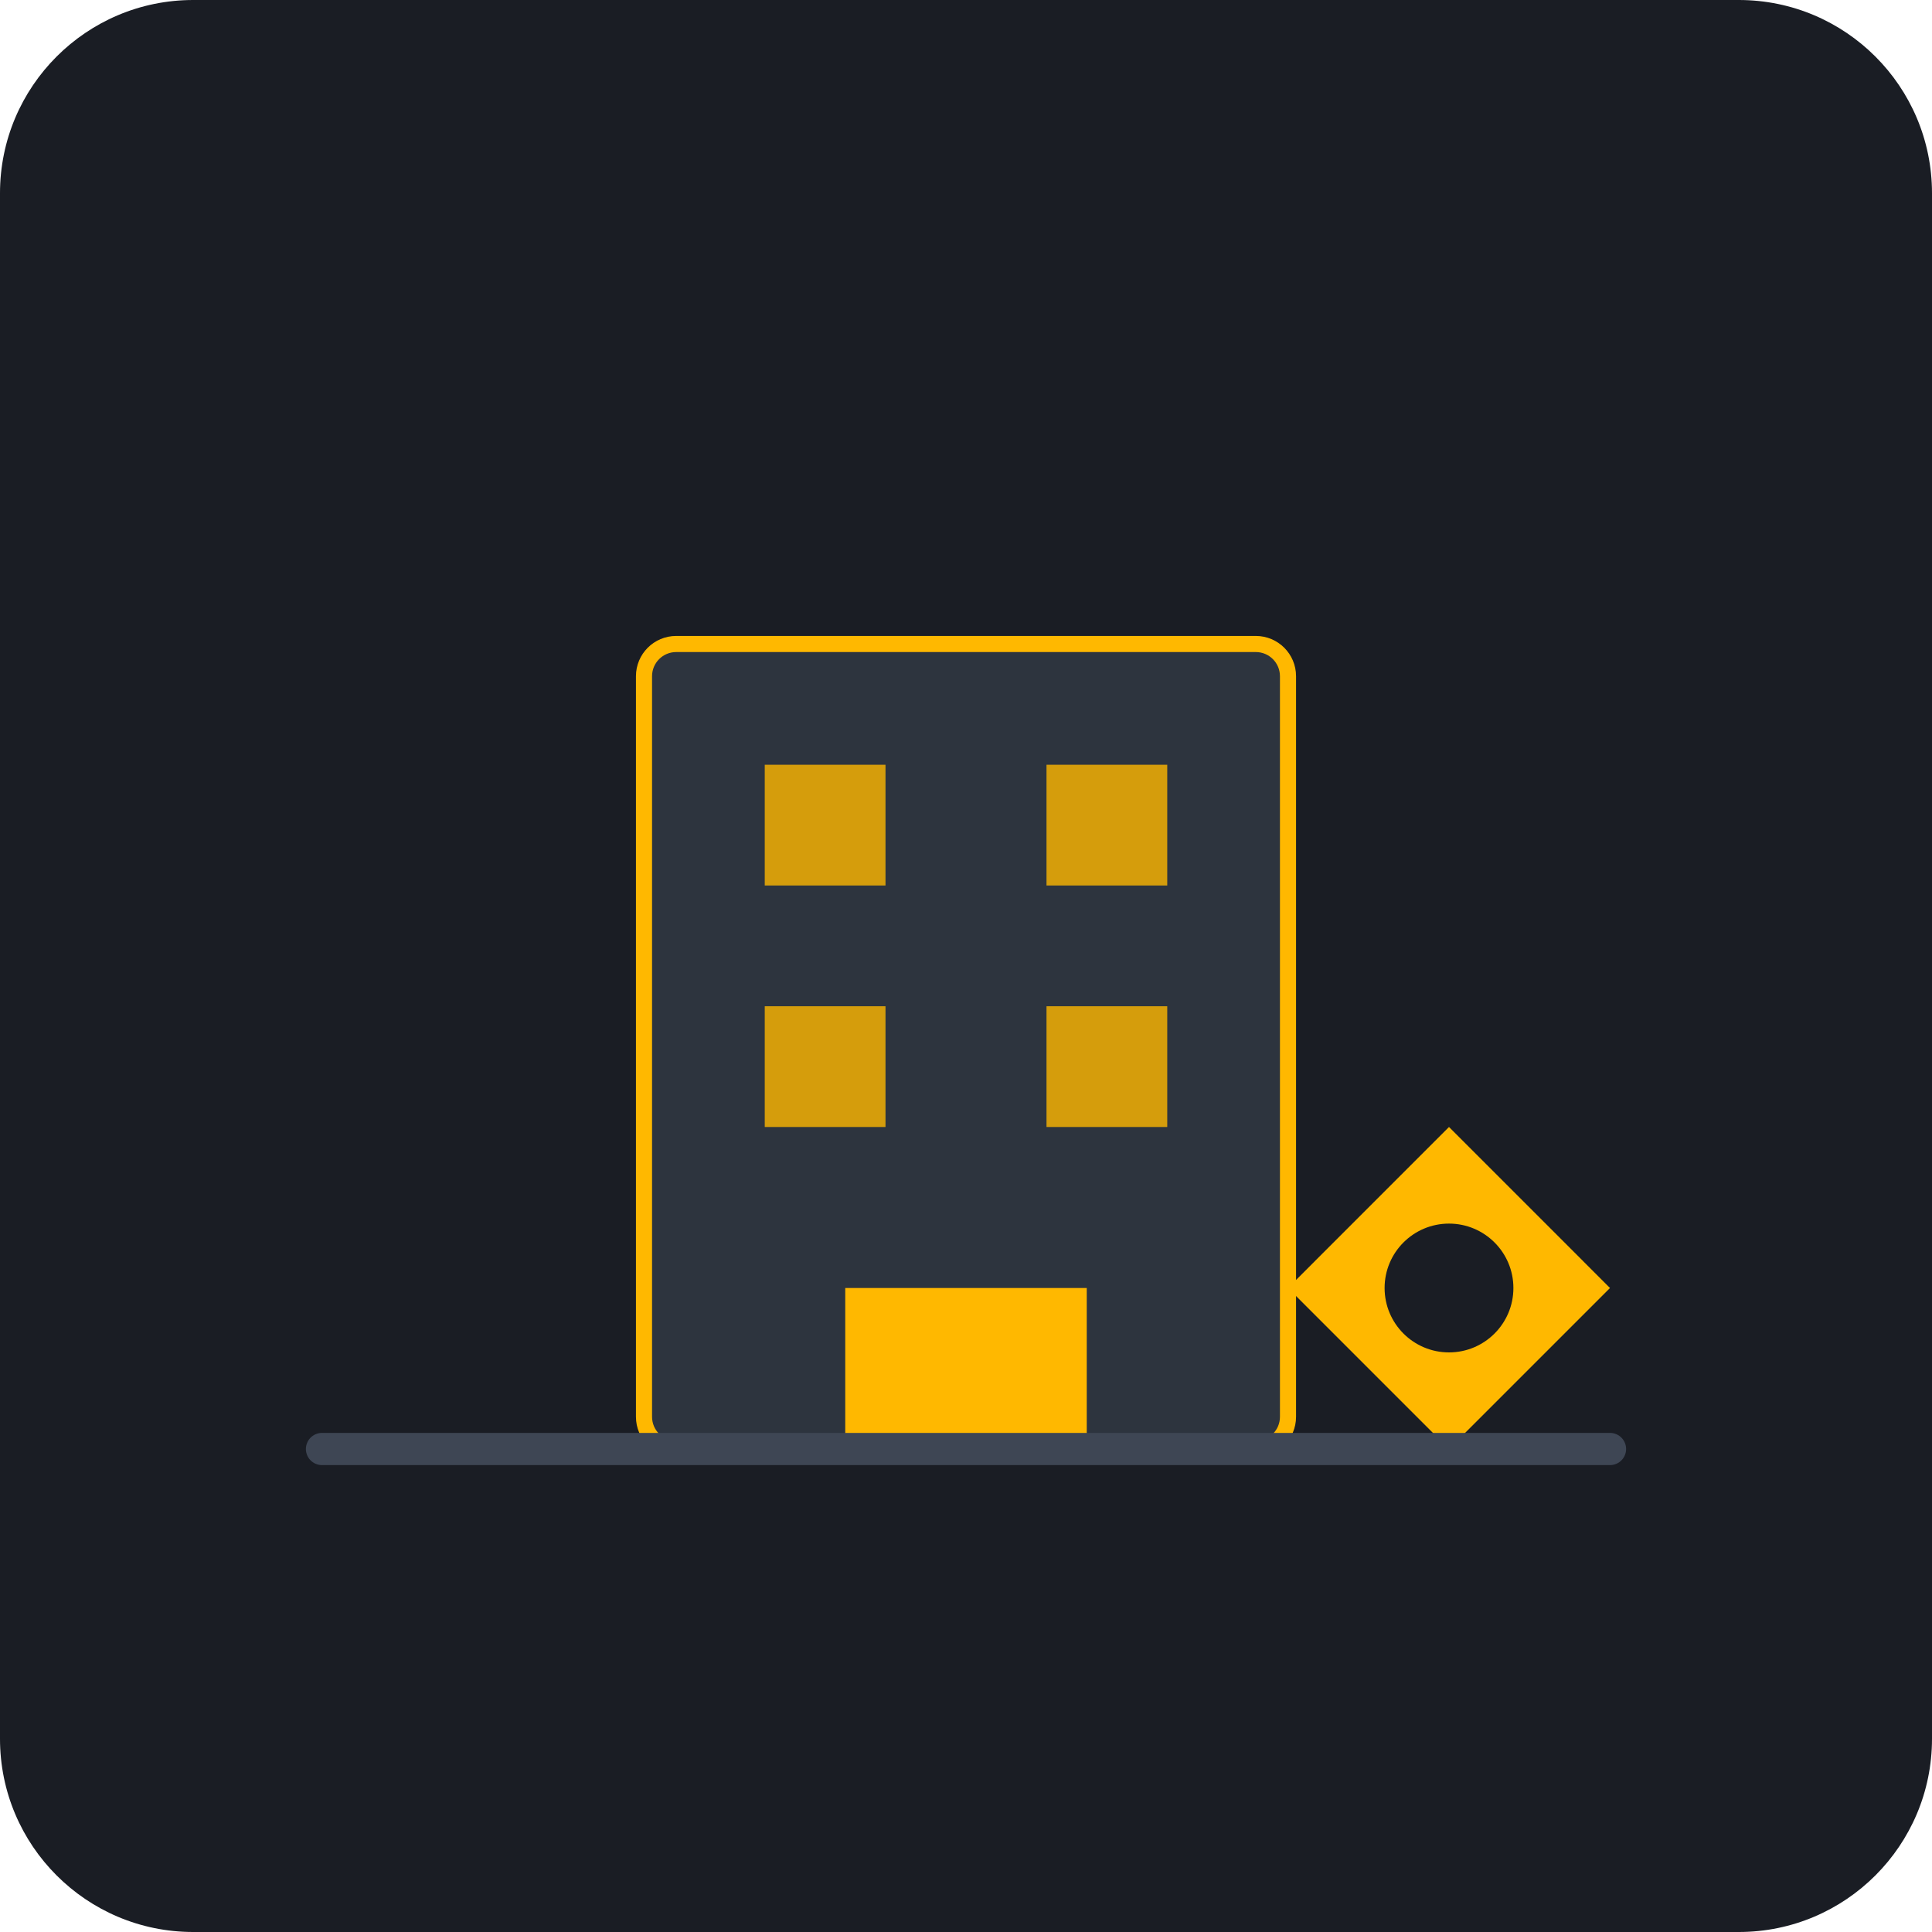
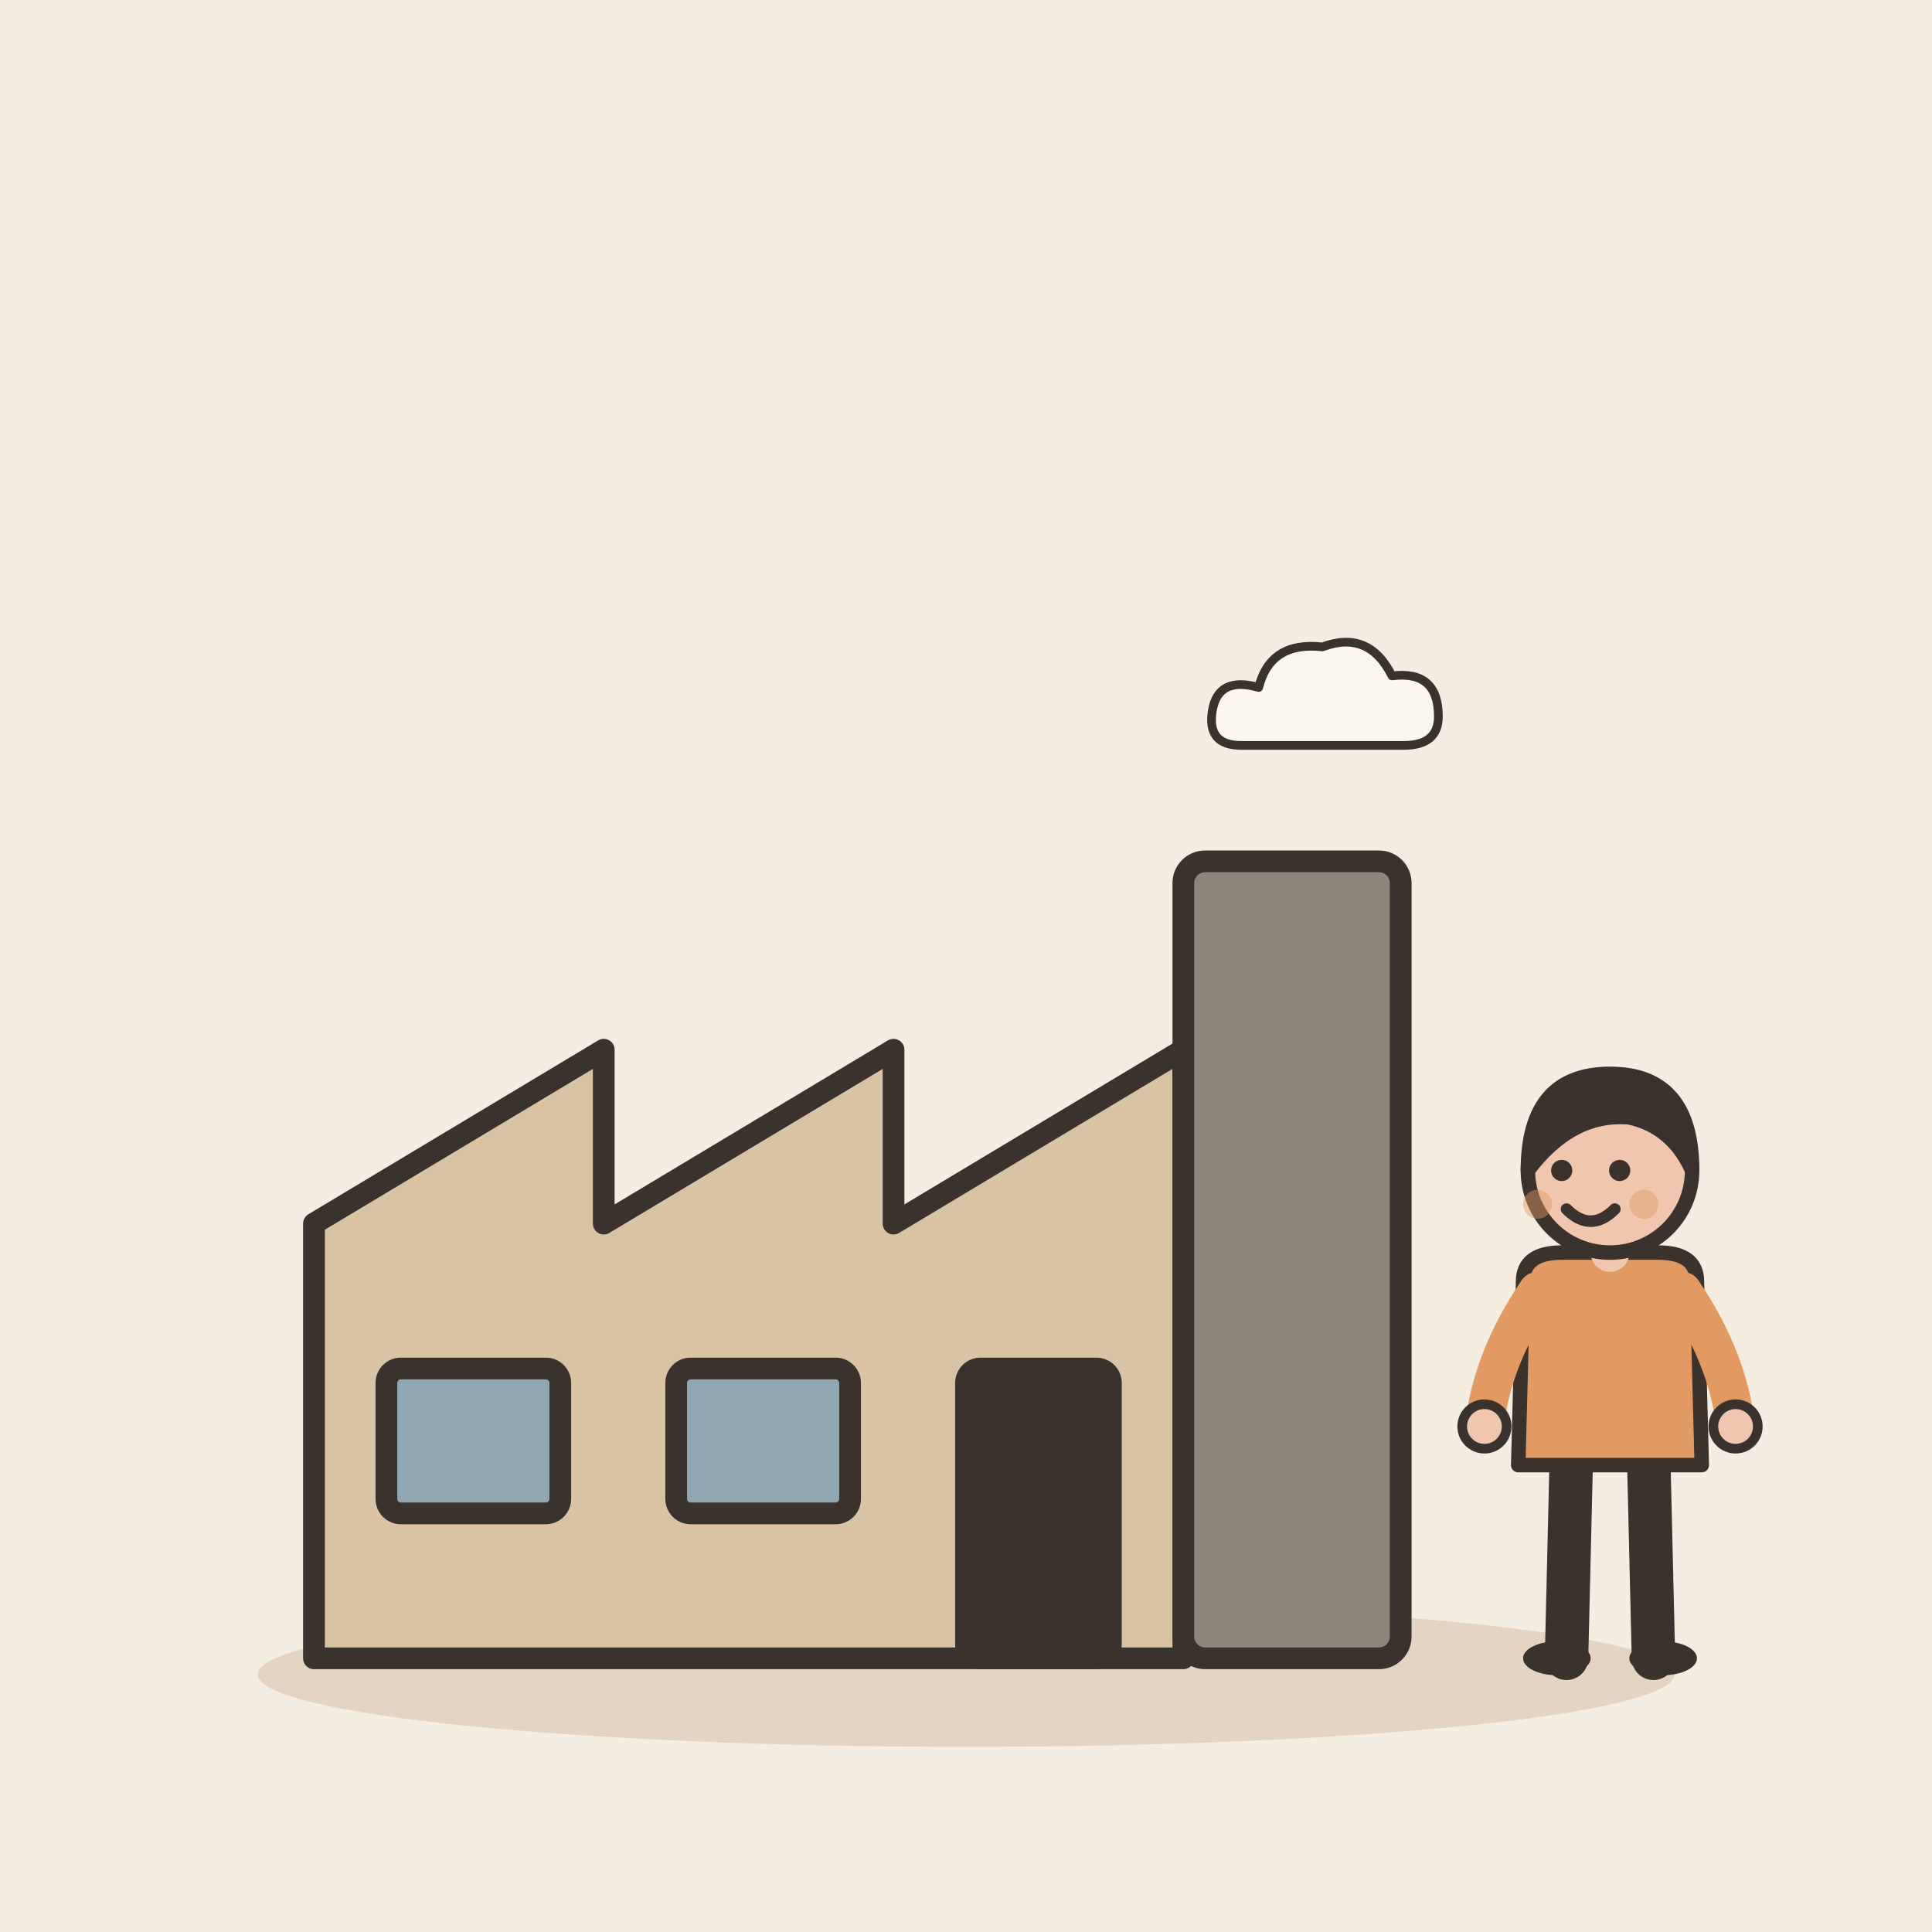
- <svg xmlns="http://www.w3.org/2000/svg" viewBox="0 0 240 240">
-   <rect width="240" height="240" rx="24" fill="#1A1D24" />
-   <g transform="translate(60, 60)">
-     <rect x="20" y="20" width="80" height="100" rx="4" fill="#2D343E" stroke="#FFB800" stroke-width="2" />
-     <rect x="35" y="35" width="15" height="15" fill="#FFB800" opacity="0.8" />
-     <rect x="70" y="35" width="15" height="15" fill="#FFB800" opacity="0.8" />
-     <rect x="35" y="65" width="15" height="15" fill="#FFB800" opacity="0.8" />
-     <rect x="70" y="65" width="15" height="15" fill="#FFB800" opacity="0.8" />
-     <rect x="45" y="100" width="30" height="20" fill="#FFB800" />
-     <path d="M100 100 L120 80 L140 100 L120 120 Z" fill="#FFB800" />
-     <circle cx="120" cy="100" r="8" fill="#1A1D24" />
+ <svg xmlns="http://www.w3.org/2000/svg" viewBox="0 0 240 240" data-style="editorial">
+   <rect width="240" height="240" fill="#F4EDE2" />
+   <ellipse cx="120" cy="208" rx="88" ry="9" fill="#E3D5C1" />
+   <g transform="translate(120 206) scale(0.9 0.9)">
+     <path d="M-90 0L-90 -60L-50 -84L-50 -60L-10 -84L-10 -60L30 -84L30 0Z" fill="#D8C3A5" stroke="#3A332D" stroke-width="3" stroke-linecap="round" stroke-linejoin="round" />
+     <rect x="30" y="-110" width="30" height="110" rx="3" fill="#8F857A" stroke="#3A332D" stroke-width="3" stroke-linecap="round" stroke-linejoin="round" />
+     <rect x="-80" y="-40" width="24" height="20" rx="2" fill="#8FA7B3" stroke="#3A332D" stroke-width="3" stroke-linecap="round" stroke-linejoin="round" />
+     <rect x="-40" y="-40" width="24" height="20" rx="2" fill="#8FA7B3" stroke="#3A332D" stroke-width="3" stroke-linecap="round" stroke-linejoin="round" />
+     <rect x="0" y="-40" width="20" height="40" rx="2" fill="#3A332D" stroke="#3A332D" stroke-width="3" stroke-linecap="round" stroke-linejoin="round" />
+     <g transform="translate(50 -130) scale(0.4 0.4)">
+       <path d="M-30 10Q-42 10 -40 -2Q-38 -14 -24 -10Q-20 -26 -2 -24Q14 -30 22 -14Q38 -16 38 0Q38 10 26 10Z" fill="#FBF6EE" stroke="#3A332D" stroke-width="3" stroke-linecap="round" stroke-linejoin="round" />
+     </g>
  </g>
-   <line x1="40" y1="180" x2="200" y2="180" stroke="#3E4654" stroke-width="4" stroke-linecap="round" />
+   <g transform="translate(200 206) scale(0.6 0.6)">
+     <path d="M-8 -42L-9 0" stroke="#3A332D" stroke-width="9" stroke-linecap="round" fill="none" />
+     <path d="M8 -42L9 0" stroke="#3A332D" stroke-width="9" stroke-linecap="round" fill="none" />
+     <ellipse cx="-11" cy="0" rx="7" ry="3.5" fill="#3A332D" />
+     <ellipse cx="11" cy="0" rx="7" ry="3.5" fill="#3A332D" />
+     <path d="M-18 -78Q-18 -84 -10 -84L10 -84Q18 -84 18 -78L19 -40L-19 -40Z" fill="#E39A62" stroke="#3A332D" stroke-width="3" stroke-linecap="round" stroke-linejoin="round" />
+     <path d="M-15 -76Q-24.5 -62 -26 -48" fill="none" stroke="#E39A62" stroke-width="8" stroke-linecap="round" stroke-linejoin="round" />
+     <circle cx="-26" cy="-48" r="4.6" fill="#F0C7AE" stroke="#3A332D" stroke-linecap="round" stroke-linejoin="round" stroke-width="2" />
+     <path d="M15 -76Q24.5 -62 26 -48" fill="none" stroke="#E39A62" stroke-width="8" stroke-linecap="round" stroke-linejoin="round" />
+     <circle cx="26" cy="-48" r="4.6" fill="#F0C7AE" stroke="#3A332D" stroke-linecap="round" stroke-linejoin="round" stroke-width="2" />
+     <path d="M0 -84L0 -88" stroke="#F0C7AE" stroke-width="8" stroke-linecap="round" fill="none" />
+     <circle cx="0" cy="-101" r="17" fill="#F0C7AE" stroke="#3A332D" stroke-width="3" stroke-linecap="round" stroke-linejoin="round" />
+     <path d="M-17 -101Q-17 -121 0 -121Q17 -121 17 -101Q13 -110 4 -112Q-8 -113 -17 -101Z" fill="#3A332D" stroke="#3A332D" stroke-width="3" stroke-linecap="round" stroke-linejoin="round" />
+     <circle cx="-10" cy="-101" r="2.2" fill="#3A332D" />
+     <circle cx="2" cy="-101" r="2.2" fill="#3A332D" />
+     <path d="M-9 -93Q-4 -88 1 -93" fill="none" stroke="#3A332D" stroke-width="2.4" stroke-linecap="round" stroke-linejoin="round" />
+     <circle cx="-15" cy="-94" r="3" fill="#E39A62" opacity="0.45" />
+     <circle cx="7" cy="-94" r="3" fill="#E39A62" opacity="0.45" />
+   </g>
</svg>
